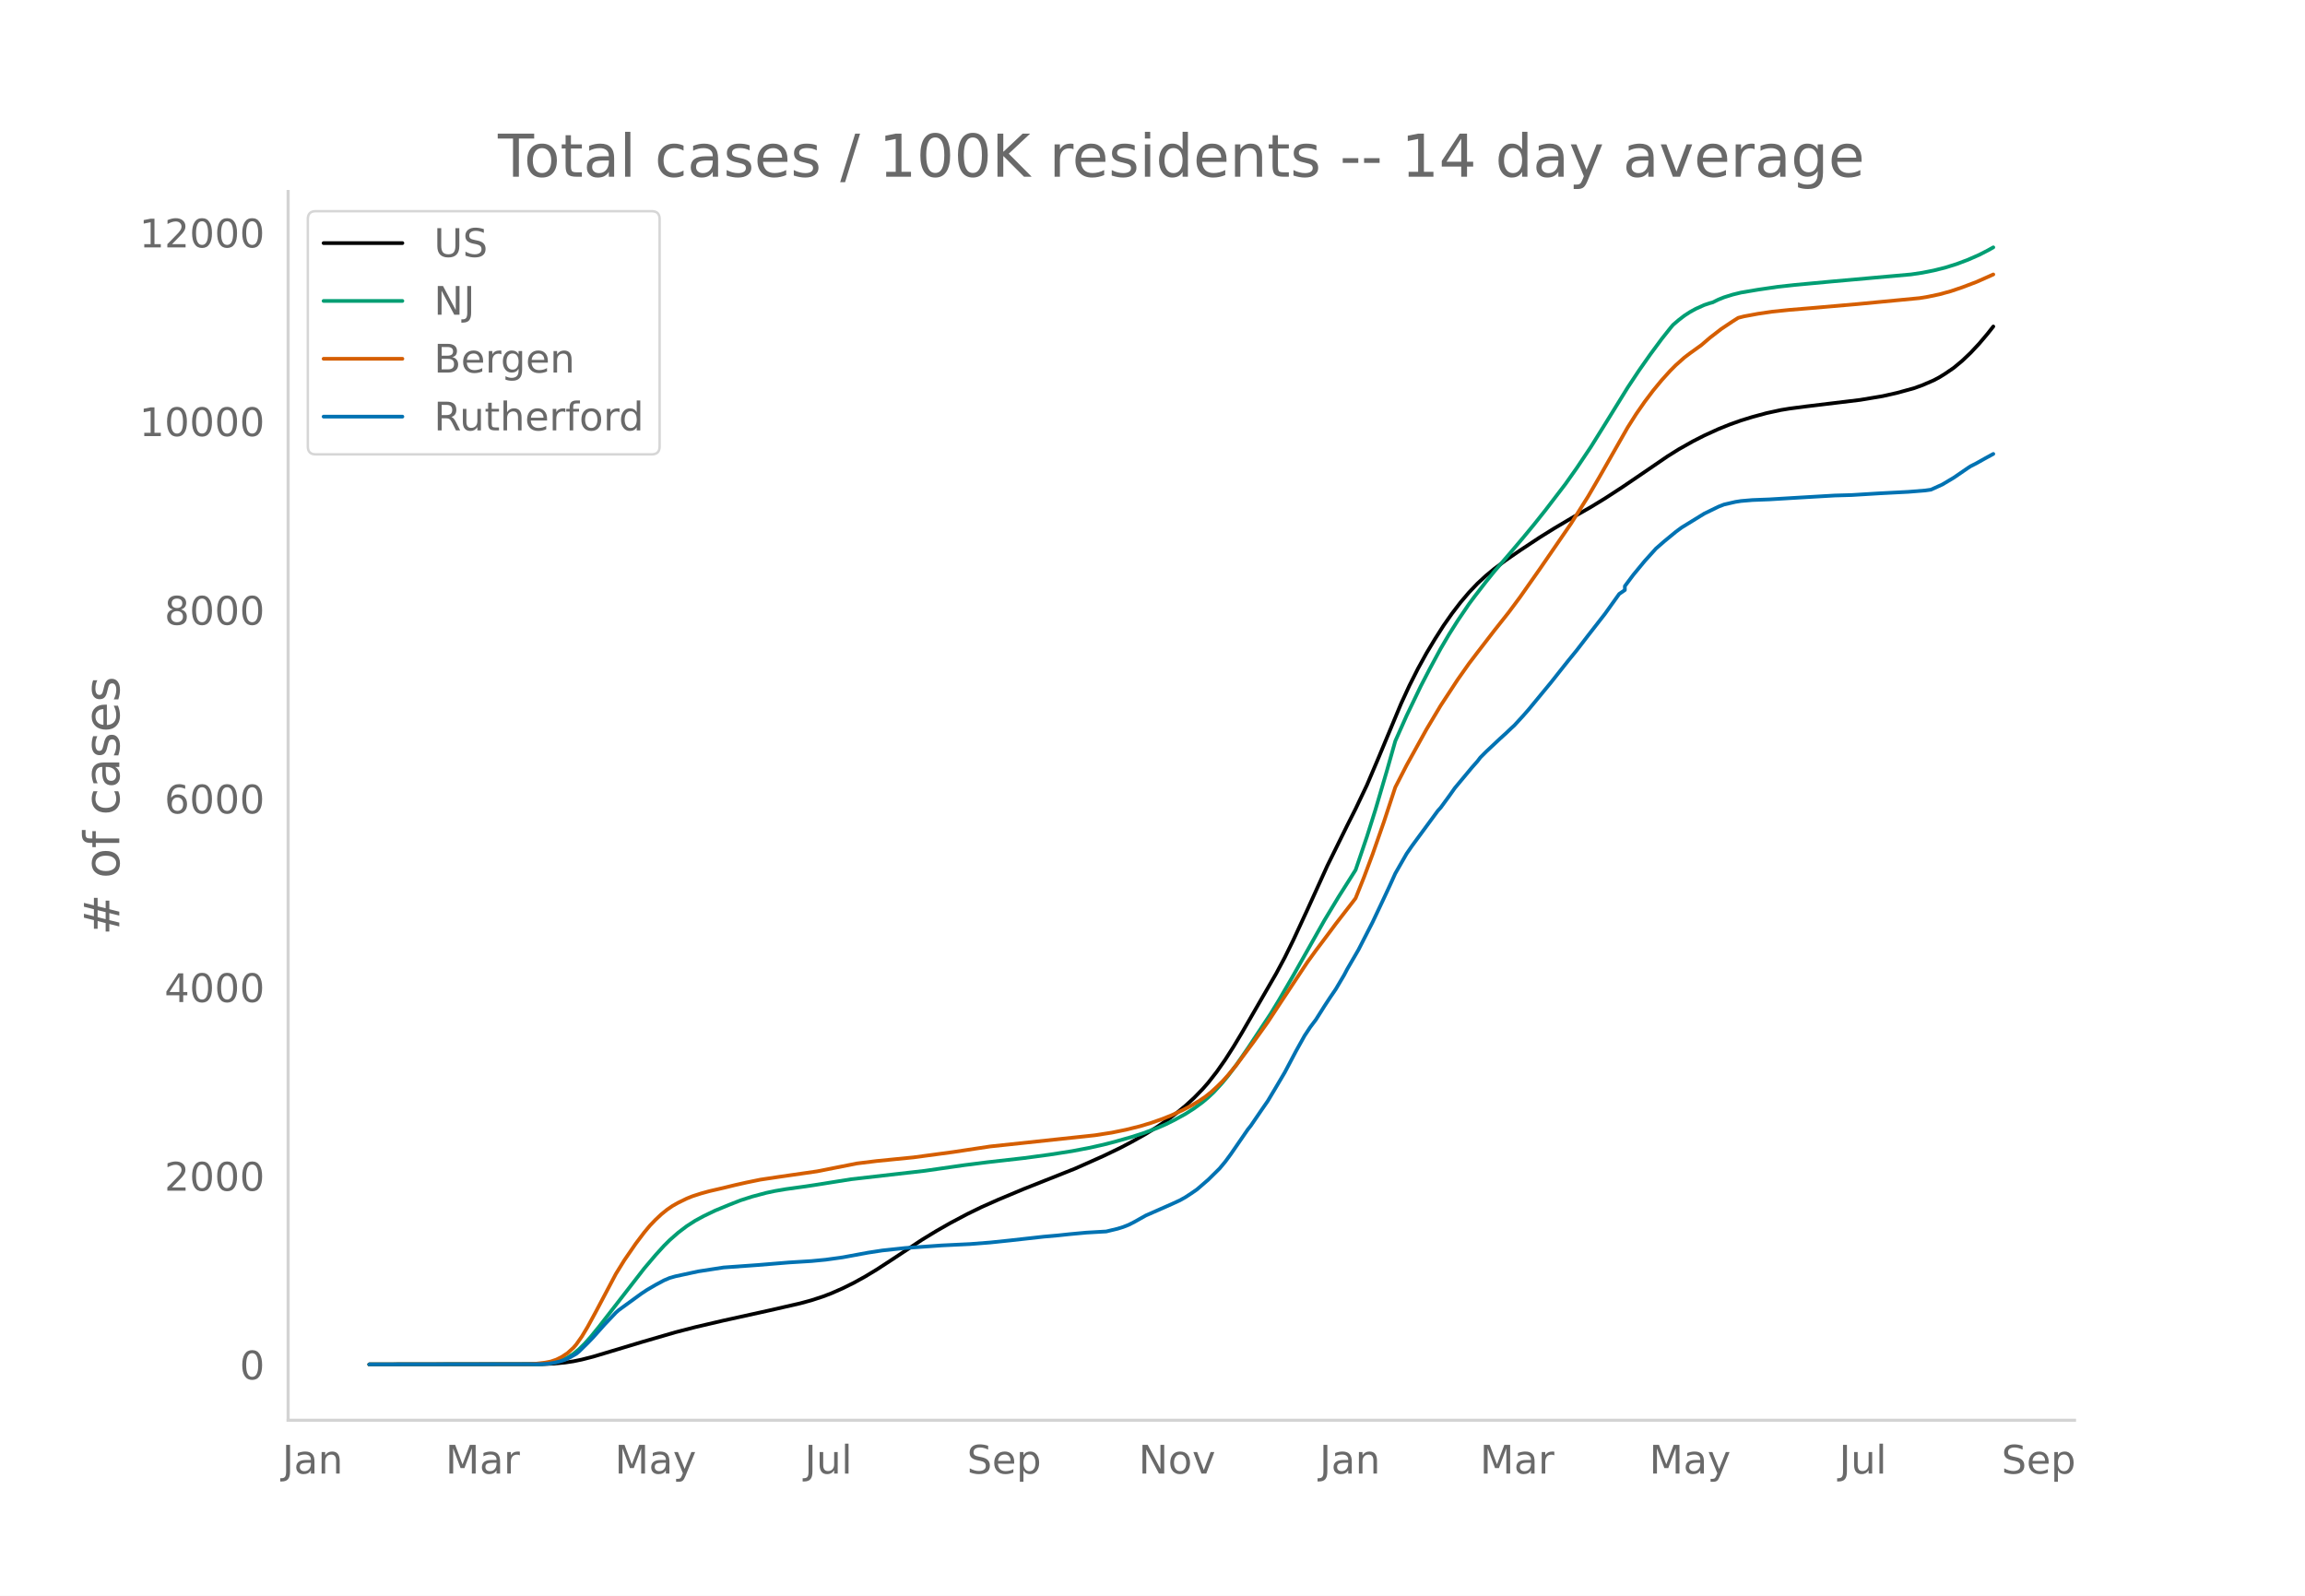
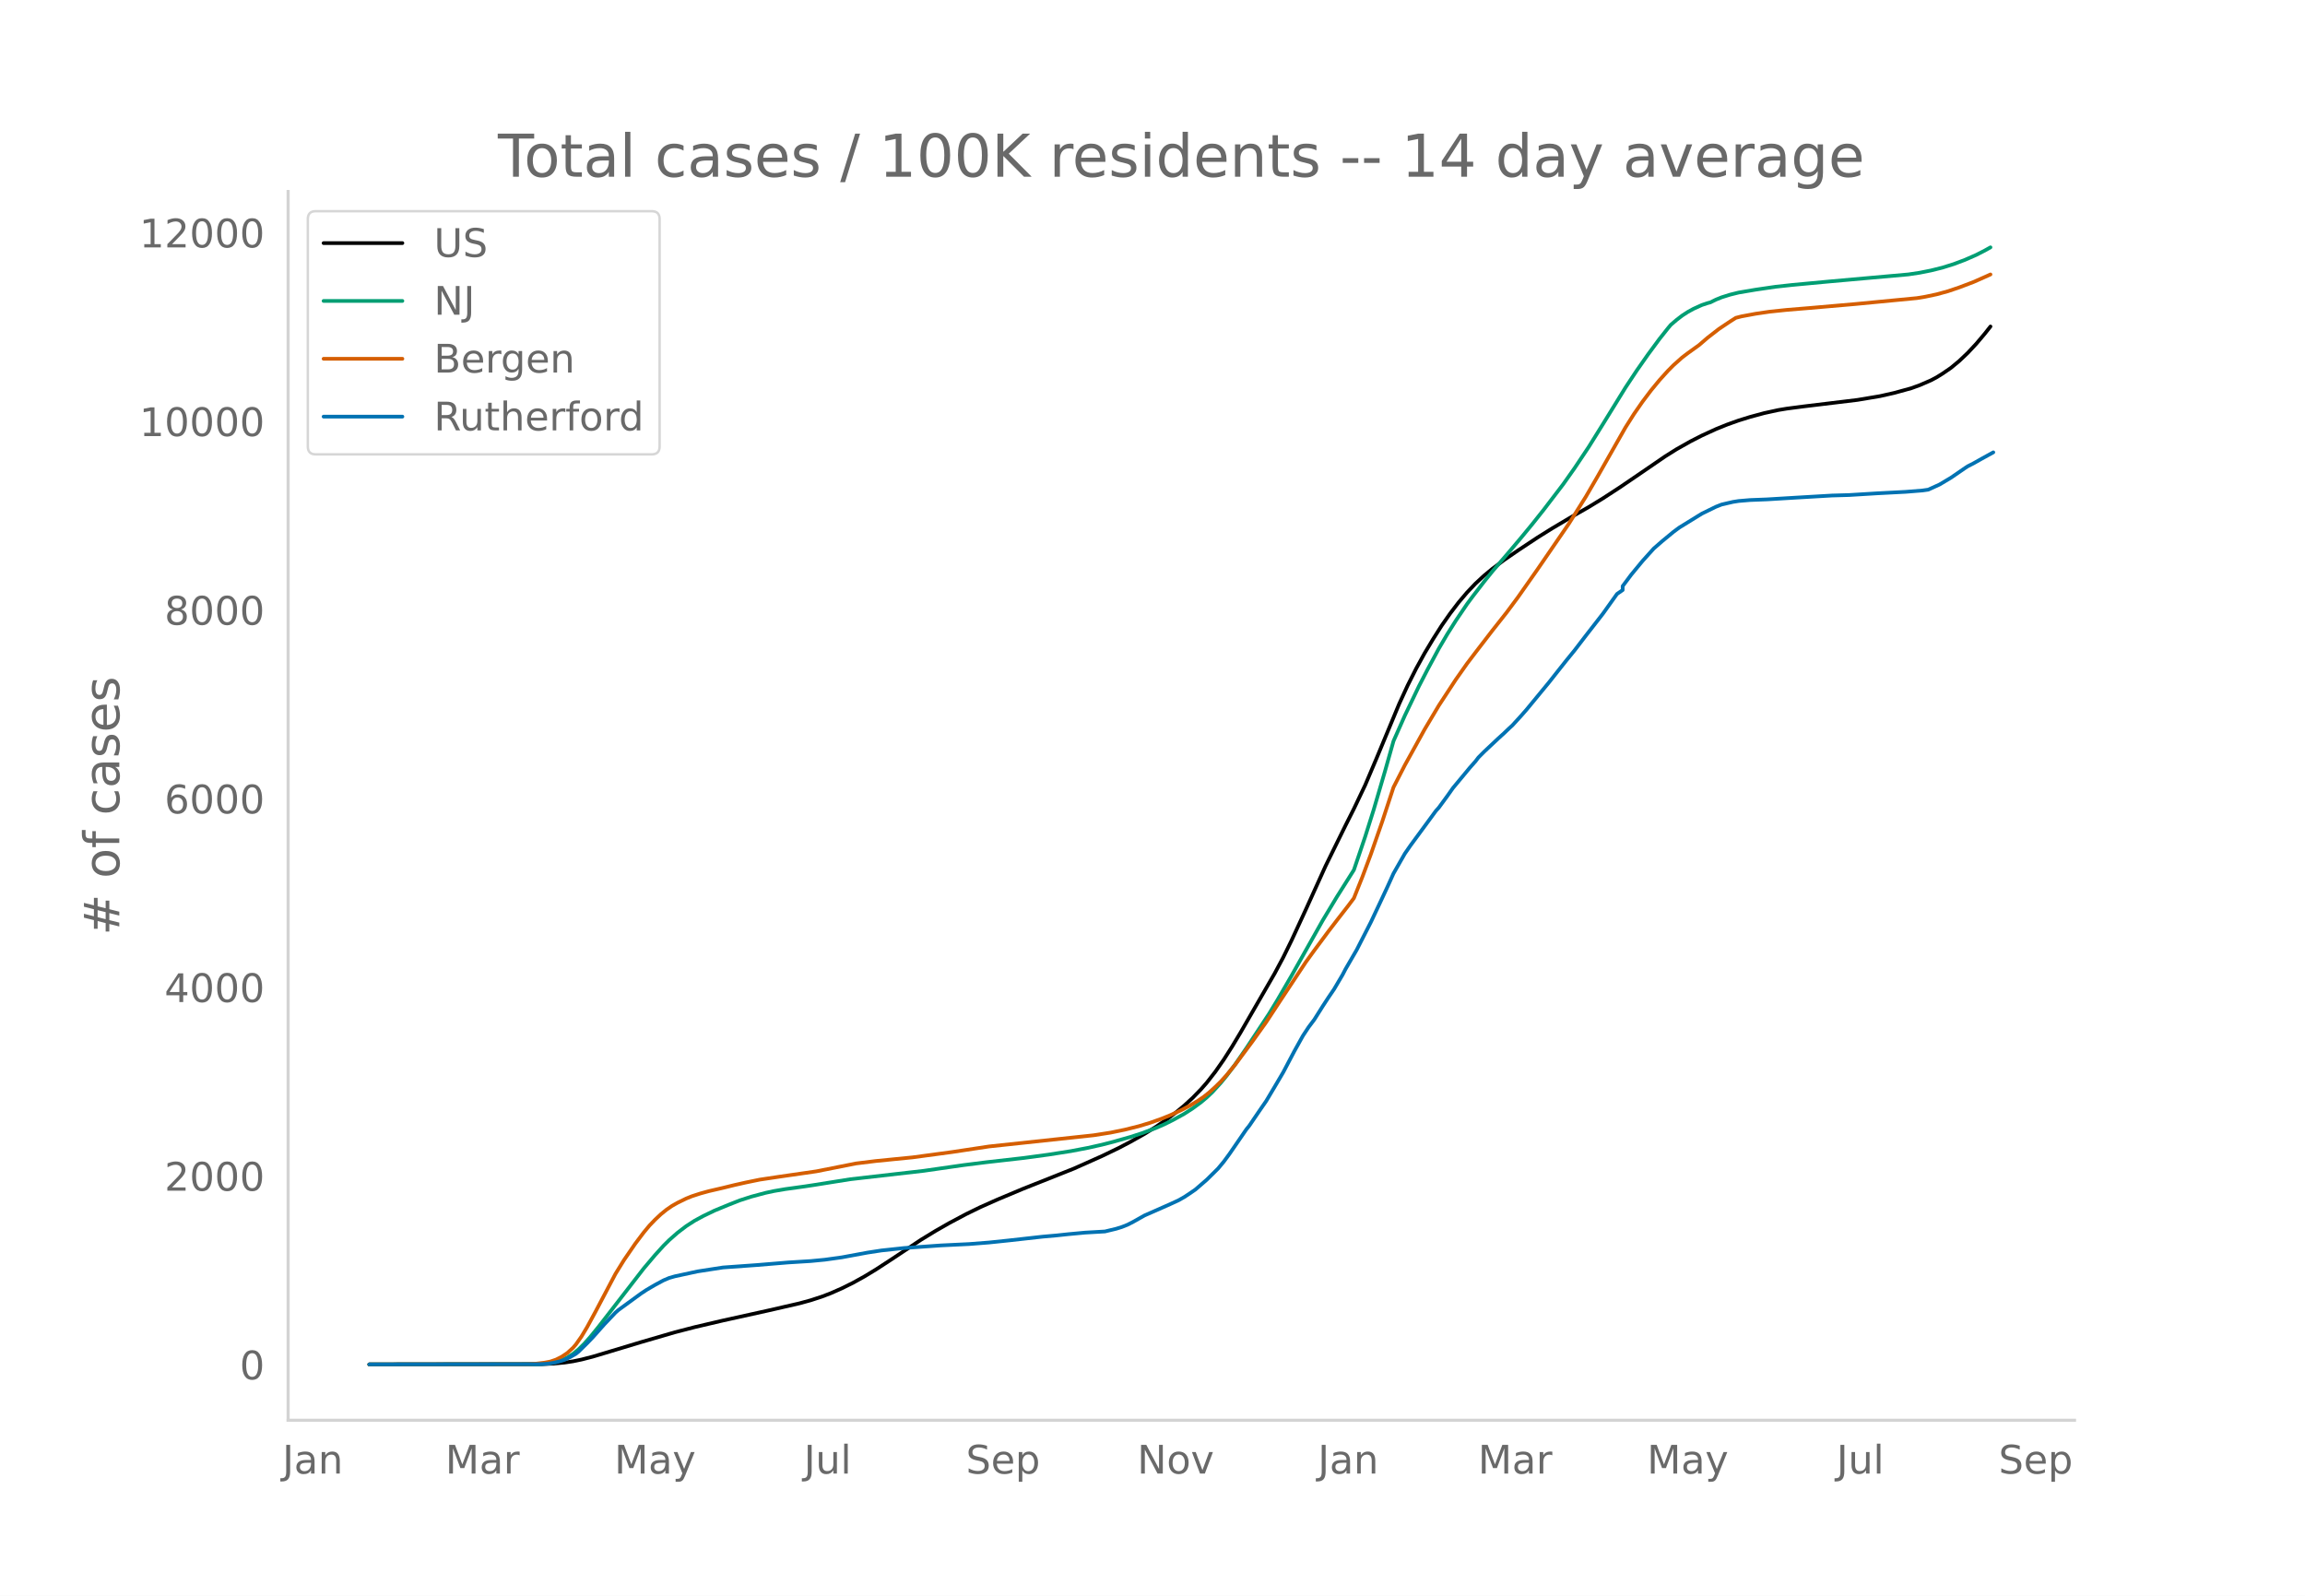
<svg xmlns="http://www.w3.org/2000/svg" xmlns:xlink="http://www.w3.org/1999/xlink" height="864" viewBox="0 0 936 648" width="1248">
  <defs>
    <style>*{stroke-linecap:butt;stroke-linejoin:round}</style>
  </defs>
  <g id="figure_1">
    <path d="M0 648h936V0H0z" style="fill:#fff" id="patch_1" />
    <g id="axes_1">
      <path d="M117 576.72h725.4V77.76H117z" style="fill:none" id="patch_2" />
-       <path clip-path="url(#p5a22825073)" d="m149.973 554.04 70.203-.1 4.604-.206 4.603-.434 3.453-.518 3.453-.711 4.603-1.179 6.906-2.073 12.66-3.811 13.81-4.017 8.056-2.083 11.509-2.69 18.414-4.06 12.66-2.899 4.603-1.257 4.604-1.499 3.452-1.318 4.604-2.024 4.603-2.281 4.604-2.546 4.603-2.787 5.755-3.74 12.66-8.378 5.754-3.512 5.754-3.286 6.906-3.662 5.754-2.802 6.905-3.068 10.358-4.338 20.716-8.224 11.509-5.122 6.905-3.326 4.604-2.416 5.754-3.24 4.604-2.856 4.603-3.157 3.453-2.603 3.452-2.834 3.453-3.168 3.453-3.543 2.301-2.629 3.453-4.414 3.453-4.928 3.452-5.407 3.453-5.745 13.81-23.879 3.453-6.452 3.453-7.03 5.754-12.424 8.056-17.744 8.057-16.342 3.452-6.847 4.604-9.657 4.603-10.828 9.207-22.11 3.453-7.493 3.453-6.836 3.452-6.272 3.453-5.74 3.452-5.416 3.453-4.93 3.453-4.515 3.452-4.065 3.453-3.627 3.453-3.187 3.452-2.84 4.604-3.447 5.754-3.954 8.056-5.323 5.755-3.585 8.056-4.774 6.905-3.937 5.755-3.514 6.905-4.486 9.207-6.26 9.207-6.3 4.604-2.885 5.754-3.244 4.603-2.346 5.755-2.632 4.603-1.855 4.604-1.64 4.603-1.423 5.755-1.555 5.754-1.253 3.453-.572 6.905-.902 21.867-2.64 9.207-1.542 5.754-1.299 6.906-1.897 3.452-1.248 4.604-1.988 2.302-1.227 2.301-1.429 3.453-2.362 3.453-2.86 3.452-3.275 3.453-3.693 3.453-4.082 2.301-2.912h0" style="fill:none;stroke:#000;stroke-linecap:round;stroke-width:1.5" id="line2d_1" />
-       <path clip-path="url(#p5a22825073)" d="m149.973 554.04 67.902-.087 3.452-.187 2.302-.247 2.302-.482 2.302-.75 2.301-1.074 2.302-1.438 2.302-1.903 2.302-2.275 2.301-2.58 3.453-4.219 18.414-23.735 4.604-5.432 3.452-3.795 2.302-2.287 3.453-3.033 3.452-2.622 3.453-2.22 3.453-1.87 4.603-2.22 5.755-2.368 4.603-1.807 4.604-1.483 5.754-1.536 3.453-.74 4.603-.786 8.056-1.113 3.453-.526 14.961-2.377 29.923-3.423 16.113-2.31 9.207-1.16 14.961-1.697 10.358-1.393 9.207-1.44 6.905-1.317 5.755-1.287 4.603-1.183 6.906-1.96 4.603-1.488 5.755-2.136 3.452-1.503 3.453-1.708 4.603-2.528 3.453-2.22 3.453-2.533 2.301-1.94 2.302-2.178 3.453-3.785 2.302-2.798 3.452-4.587 4.604-6.661 9.207-13.926 3.452-5.668 5.755-9.894 12.66-22.419 5.754-9.541 6.905-10.908 4.604-13.547 3.452-10.933 4.604-15.652 3.452-12.2 4.604-10.335 5.754-11.974 3.453-6.673 4.604-8.537 3.452-5.869 3.453-5.465 4.603-6.794 2.302-3.094 4.604-5.956 3.452-4.28 5.755-6.668 5.754-6.795 4.604-5.576 4.603-5.782 8.056-10.523 4.604-6.51 5.754-8.601 5.755-9.23 9.207-14.899 4.603-6.939 4.604-6.555 4.603-6.228 3.453-4.351 1.15-1.368 2.303-1.972 2.301-1.774 2.302-1.496 2.302-1.266 3.452-1.56 2.302-.766 1.151-.308 2.302-1.132 2.302-.928 3.452-1.08 3.453-.848 6.905-1.167 8.056-1.178 6.906-.753 14.961-1.395 32.225-2.87 4.603-.693 4.604-.915 4.603-1.144 4.604-1.438 4.603-1.729 4.604-2.016 3.453-1.77 2.301-1.285h0" style="fill:none;stroke:#009e73;stroke-linecap:round;stroke-width:1.5" id="line2d_2" />
-       <path clip-path="url(#p5a22825073)" d="m149.973 554.04 64.449-.08 3.453-.225 3.452-.416 2.302-.44 2.302-.788 2.302-1.157 2.301-1.54 2.302-2.102 1.151-1.328 2.302-3.266 2.302-3.84 3.452-6.344 8.056-15.24 3.453-5.578 4.603-6.685 3.453-4.57 2.302-2.765 2.302-2.397 2.301-2.16 2.302-1.87 2.302-1.584 2.302-1.295 3.452-1.68 2.302-.932 3.453-1.12 3.452-.95 5.755-1.33 4.603-1.13 4.604-1.035 5.754-1.182 8.056-1.207 14.962-2.161 16.112-3.193 8.056-.992 14.962-1.485 16.112-2.171 14.962-2.255 42.582-4.55 6.905-1.076 5.755-1.18 5.754-1.432 4.604-1.395 4.603-1.631 3.453-1.38 4.603-2.13 3.453-1.798 3.453-2.09 2.301-1.572 2.302-1.84 2.302-2.1 2.302-2.256 2.302-2.54 3.452-4.194 6.905-9.275 5.755-8.052 5.754-8.75 10.358-15.619 3.453-4.754 4.603-6.128 3.453-4.65 6.905-8.913 1.151-1.523 3.453-8.637 3.452-9.216 4.604-13.187 4.603-13.996 4.604-8.954 8.056-14.555 5.755-9.645 6.905-10.54 4.603-6.537 3.453-4.536 6.905-8.962 5.755-7.268 4.603-6.187 8.056-11.46 12.66-18.41 6.905-10.97 4.604-7.913 11.509-20.195 3.452-5.448 3.453-4.967 3.453-4.577 3.452-4.184 3.453-3.817 2.302-2.304 3.452-3.075 2.302-1.75 4.604-3.304 3.452-2.97 4.604-3.563 4.603-3.075 2.302-1.456 2.302-.59 5.754-1.069 5.755-.846 6.905-.72 9.207-.757 18.414-1.599 25.32-2.426 3.452-.572 4.604-.971 4.603-1.26 4.604-1.556 5.754-2.183 4.604-2.036 2.301-1.03h0" style="fill:none;stroke:#d55e00;stroke-linecap:round;stroke-width:1.5" id="line2d_3" />
-       <path clip-path="url(#p5a22825073)" d="m149.973 554.04 69.053-.09 3.452-.18 2.302-.358 2.302-.523 2.301-.703 2.302-1.12 2.302-1.316 1.15-.942 3.454-3.393 2.301-2.392 4.604-5.172 4.603-4.843 1.151-1.017 9.207-6.697 2.302-1.524 3.453-2.018 3.452-1.854 2.302-.972 2.302-.657 9.207-1.988 10.358-1.6 13.81-.986 12.66-1.047 9.207-.568 5.754-.553 6.906-.957 10.358-1.913 5.754-.882 9.207-.987 14.962-1.06 11.508-.554 8.057-.628 8.056-.837 13.81-1.54 5.755-.508 4.603-.493 6.906-.643 8.056-.463 4.603-1.106 2.302-.718 2.302-.912 2.301-1.18 4.604-2.587L475.672 489l3.453-1.585 2.301-1.3 2.302-1.51 2.302-1.584 4.603-3.977 4.604-4.544 2.302-2.765 2.301-3.124 6.906-10.03 1.15-1.42 4.604-6.743 2.302-3.318 3.452-5.785 3.453-5.845 4.604-8.715 3.452-6.188 2.302-3.483 2.302-3.05 3.452-5.47 2.302-3.514 2.302-3.378 3.453-5.845 1.15-2.212 4.604-7.923 5.754-11.24 4.604-9.747 2.302-4.933 2.301-5.082 4.604-8.043 2.302-3.318 10.358-14.081 1.15-1.27 3.453-4.71 2.302-3.258 6.905-8.297 2.302-2.6 1.15-1.51 2.303-2.317 5.754-5.397 2.302-2.078 2.302-2.197 1.15-1.046 3.453-3.767 2.302-2.616 9.207-11.152 3.453-4.365 3.452-4.35 3.453-4.23 4.603-5.994 6.906-8.864 5.754-8.043 2.302-1.584v-1.6l3.452-4.604 4.604-5.575 4.603-5.098 3.453-3.004 4.604-3.782 2.301-1.704 9.207-5.666 5.755-2.81 2.302-.897 4.603-1.061 2.302-.36 4.603-.388 6.906-.269 12.66-.762 13.81-.807 6.905-.195 11.51-.702 3.452-.18 8.056-.418 6.905-.553 2.302-.33 4.603-2.092 4.604-2.735 5.754-3.947 1.151-.747 2.302-1.166 3.453-1.943 3.452-1.884h0" style="fill:none;stroke:#0072b2;stroke-linecap:round;stroke-width:1.5" id="line2d_4" />
+       <path clip-path="url(#p1f2af83404)" d="m149.973 554.04 70.081-.1 4.596-.206 4.595-.434 3.447-.518 3.446-.711 4.596-1.179 6.893-2.073 12.638-3.811 13.786-4.017 8.042-2.083 11.49-2.69 18.381-4.06 12.638-2.899 4.595-1.257 4.596-1.499 3.446-1.318 4.596-2.024 4.595-2.281 4.596-2.546 4.595-2.787 5.745-3.74 12.637-8.378 5.745-3.512 5.744-3.286 6.893-3.662 5.745-2.802 6.893-3.068 10.34-4.338 20.68-8.224 11.488-5.122 6.894-3.326 4.595-2.416 5.745-3.24 4.595-2.856 4.596-3.157 3.446-2.603 3.447-2.834 3.447-3.168 3.446-3.543 2.298-2.629 3.447-4.414 3.446-4.928 3.447-5.407 3.446-5.745 13.787-23.879 3.447-6.452 3.446-7.03 5.745-12.424 8.042-17.744 8.042-16.342 3.446-6.847 4.596-9.657 4.595-10.828 9.191-22.11 3.447-7.493 3.447-6.836 3.446-6.272 3.447-5.74 3.447-5.416 3.446-4.93 3.447-4.515 3.446-4.065 3.447-3.627 3.447-3.187 3.446-2.84 4.596-3.447 5.744-3.954 8.042-5.323 5.745-3.585 8.042-4.774 6.893-3.937 5.744-3.514 6.894-4.486 9.19-6.26 9.192-6.3 4.595-2.885 5.745-3.244 4.595-2.346 5.744-2.632 4.596-1.855 4.595-1.64 4.596-1.423 5.744-1.555 5.745-1.253 3.446-.572 6.894-.902 21.828-2.64 9.191-1.542 5.745-1.299 6.893-1.897 3.447-1.248 4.595-1.988 2.298-1.227 2.298-1.429 3.446-2.362 3.447-2.86 3.446-3.275 3.447-3.693 3.447-4.082 2.297-2.912h0" style="fill:none;stroke:#000;stroke-linecap:round;stroke-width:1.5" id="line2d_1" />
+       <path clip-path="url(#p1f2af83404)" d="m149.973 554.04 67.783-.087 3.447-.187 2.298-.247 2.298-.482 2.297-.75 2.298-1.074 2.298-1.438 2.298-1.903 2.297-2.275 2.298-2.58 3.447-4.219 18.382-23.735 4.595-5.432 3.447-3.795 2.298-2.287 3.446-3.033 3.447-2.622 3.446-2.22 3.447-1.87 4.596-2.22 5.744-2.368 4.595-1.807 4.596-1.483 5.744-1.536 3.447-.74 4.595-.786 8.043-1.113 3.446-.526 14.936-2.377 29.87-3.423 16.085-2.31 9.19-1.16 14.936-1.697 10.34-1.393 9.19-1.44 6.894-1.317 5.744-1.287 4.596-1.183 6.893-1.96 4.596-1.488 5.744-2.136 3.447-1.503 3.446-1.708 4.596-2.528 3.447-2.22 3.446-2.533 2.298-1.94 2.298-2.178 3.446-3.785 2.298-2.798 3.447-4.587 4.595-6.661 9.191-13.926 3.447-5.668 5.744-9.894 12.638-22.419 5.744-9.541 6.893-10.908 4.596-13.547 3.447-10.933 4.595-15.652 3.447-12.2 4.595-10.335 5.745-11.974 3.446-6.673 4.596-8.537 3.446-5.869 3.447-5.465 4.595-6.794 2.298-3.094 4.596-5.956 3.446-4.28 5.745-6.668 5.744-6.795 4.596-5.576 4.595-5.782 8.042-10.523 4.596-6.51 5.744-8.601 5.744-9.23 9.191-14.899 4.596-6.939 4.595-6.555 4.596-6.228 3.447-4.351 1.148-1.368 2.298-1.972 2.298-1.774 2.298-1.496 2.297-1.266 3.447-1.56 2.298-.766 1.149-.308 2.297-1.132 2.298-.928 3.447-1.08 3.446-.848 6.894-1.167 8.042-1.178 6.893-.753 14.935-1.395 32.169-2.87 4.596-.693 4.595-.915 4.596-1.144 4.595-1.438 4.596-1.729 4.595-2.016 3.447-1.77 2.297-1.285h0" style="fill:none;stroke:#009e73;stroke-linecap:round;stroke-width:1.5" id="line2d_2" />
+       <path clip-path="url(#p1f2af83404)" d="m149.973 554.04 64.337-.08 3.446-.225 3.447-.416 2.298-.44 2.298-.788 2.297-1.157 2.298-1.54 2.298-2.102 1.149-1.328 2.297-3.266 2.298-3.84 3.447-6.344 8.042-15.24 3.447-5.578 4.595-6.685 3.447-4.57 2.297-2.765 2.298-2.397 2.298-2.16 2.298-1.87 2.297-1.584 2.298-1.295 3.447-1.68 2.298-.932 3.446-1.12 3.447-.95 5.744-1.33 4.596-1.13 4.595-1.035 5.745-1.182 8.042-1.207 14.935-2.161 16.084-3.193 8.042-.992 14.936-1.485 16.084-2.171 14.935-2.255 42.509-4.55 6.893-1.076 5.744-1.18 5.745-1.432 4.595-1.395 4.596-1.631 3.446-1.38 4.596-2.13 3.447-1.798 3.446-2.09 2.298-1.572 2.298-1.84 2.298-2.1 2.297-2.256 2.298-2.54 3.447-4.194 6.893-9.275 5.744-8.052 5.745-8.75 10.34-15.619 3.446-4.754 5.745-7.737 3.446-4.498 4.596-5.913 2.297-3.066 3.447-8.637 3.447-9.216 4.595-13.187 4.596-13.996 4.595-8.954 8.042-14.555 5.745-9.645 6.893-10.54 4.595-6.537 3.447-4.536 6.893-8.962 5.745-7.268 4.595-6.187 8.042-11.46 12.638-18.41 6.893-10.97 4.596-7.913 11.488-20.195 3.447-5.448 3.447-4.967 3.446-4.577 3.447-4.184 3.447-3.817 2.297-2.304 3.447-3.075 2.298-1.75 4.595-3.304 3.447-2.97 4.595-3.563 4.596-3.075 2.298-1.456 2.297-.59 5.745-1.069 5.744-.846 6.893-.72 9.191-.757 18.382-1.599 25.276-2.426 3.446-.572 4.596-.971 4.595-1.26 4.596-1.556 5.744-2.183 4.596-2.036 2.297-1.03h0" style="fill:none;stroke:#d55e00;stroke-linecap:round;stroke-width:1.5" id="line2d_3" />
+       <path clip-path="url(#p1f2af83404)" d="m149.973 554.04 68.932-.09 3.447-.18 2.298-.358 2.297-.523 2.298-.703 2.298-1.12 2.298-1.316 1.149-.942 3.446-3.393 2.298-2.392 4.595-5.172 4.596-4.843 1.149-1.017 9.19-6.697 2.299-1.524 3.446-2.018 3.447-1.854 2.298-.972 2.297-.657 9.191-1.988 10.34-1.6 13.787-.986 12.637-1.047 9.191-.568 5.745-.553 6.893-.957 10.34-1.913 5.744-.882 9.191-.987 14.936-1.06 11.488-.554 8.042-.628 8.043-.837 13.786-1.54 5.744-.508 4.596-.493 6.893-.643 8.042-.463 4.596-1.106 2.298-.718 2.297-.912 2.298-1.18 4.596-2.587 10.34-4.559 3.446-1.585 2.298-1.3 2.298-1.51 2.297-1.584 4.596-3.977 4.595-4.544 2.298-2.765 2.298-3.124 6.893-10.03 1.149-1.42 4.596-6.743 2.297-3.318 3.447-5.785 3.447-5.845 4.595-8.715 3.447-6.188 2.297-3.483 2.298-3.05 3.447-5.47 2.298-3.514 2.297-3.378 3.447-5.845 1.149-2.212 4.595-7.923 5.745-11.24 4.595-9.747 2.298-4.933 2.298-5.082 4.595-8.043 2.298-3.318 10.34-14.081 1.149-1.27 3.446-4.71 2.298-3.258 6.893-8.297 2.298-2.6 1.149-1.51 2.298-2.317 5.744-5.397 2.298-2.078 2.298-2.197 1.148-1.046 3.447-3.767 2.298-2.616 9.19-11.152 3.447-4.365 3.447-4.35 3.447-4.23 4.595-5.994 6.893-8.864 5.745-8.043 2.298-1.584v-1.6l3.446-4.604 4.596-5.575 4.595-5.098 3.447-3.004 4.595-3.782 2.298-1.704 9.191-5.666 5.744-2.81 2.298-.897 4.596-1.061 2.297-.36 4.596-.388 6.893-.269 12.638-.762 13.786-.807 6.894-.195 11.488-.702 3.447-.18 8.042-.418 6.893-.553 2.298-.33 4.596-2.092 4.595-2.735 5.745-3.947 1.148-.747 2.298-1.166 3.447-1.943 4.595-2.527h0" style="fill:none;stroke:#0072b2;stroke-linecap:round;stroke-width:1.5" id="line2d_4" />
      <path d="M117 576.72V77.76" style="fill:none;stroke:#d3d3d3;stroke-linecap:square;stroke-linejoin:miter;stroke-width:1.25" id="patch_3" />
      <path d="M117 576.72h725.4" style="fill:none;stroke:#d3d3d3;stroke-linecap:square;stroke-linejoin:miter;stroke-width:1.25" id="patch_4" />
      <g id="matplotlib.axis_1">
        <g id="xtick_1">
-           <g style="fill:#696969" transform="matrix(.16 0 0 -.16 114.623 598.378)" id="text_1">
+           <g style="fill:#696969" transform="matrix(.16 0 0 -.16 114.663 598.378)" id="text_1">
            <defs>
              <path d="M9.813 72.906h9.859V5.078q0-13.187-5-19.14-5-5.954-16.094-5.954h-3.75v8.297h3.078q6.531 0 9.219 3.672Q9.813-4.39 9.813 5.078z" id="DejaVuSans-74" />
              <path d="M34.281 27.484q-10.89 0-15.093-2.484-4.204-2.484-4.204-8.5 0-4.781 3.157-7.594 3.156-2.797 8.562-2.797 7.485 0 12 5.297 4.516 5.297 4.516 14.078v2zm17.922 3.72V0H43.22v8.297Q40.14 3.328 35.547.953q-4.594-2.375-11.234-2.375-8.391 0-13.36 4.719Q6 8.016 6 15.922q0 9.219 6.172 13.906 6.187 4.688 18.437 4.688h12.61v.89q0 6.203-4.078 9.594-4.078 3.39-11.453 3.39-4.688 0-9.141-1.124-4.438-1.125-8.531-3.375v8.312q4.921 1.906 9.562 2.844 4.64.953 9.031.953 11.875 0 17.735-6.156 5.86-6.14 5.86-18.64z" id="DejaVuSans-97" />
              <path d="M54.89 33.016V0h-8.984v32.719q0 7.765-3.031 11.61-3.031 3.858-9.078 3.858-7.281 0-11.484-4.64-4.204-4.625-4.204-12.64V0H9.08v54.688h9.03v-8.5q3.235 4.937 7.594 7.374Q30.078 56 35.797 56q9.422 0 14.25-5.828 4.844-5.828 4.844-17.156z" id="DejaVuSans-110" />
            </defs>
            <use xlink:href="#DejaVuSans-74" />
            <use x="29.492" xlink:href="#DejaVuSans-97" />
            <use x="90.771" xlink:href="#DejaVuSans-110" />
          </g>
        </g>
        <g id="xtick_2">
-           <g style="fill:#696969" transform="matrix(.16 0 0 -.16 180.914 598.378)" id="text_2">
+           <g style="fill:#696969" transform="matrix(.16 0 0 -.16 180.834 598.378)" id="text_2">
            <defs>
              <path d="M9.813 72.906h14.703l18.593-49.61 18.703 49.61h14.704V0H66.89v64.016l-18.797-50h-9.907l-18.796 50V0H9.813z" id="DejaVuSans-77" />
              <path d="M41.11 46.297q-1.516.875-3.297 1.281Q36.03 48 33.89 48q-7.625 0-11.703-4.953-4.079-4.953-4.079-14.234V0H9.08v54.688h9.03v-8.5q2.844 4.984 7.375 7.39Q30.031 56 36.531 56q.922 0 2.047-.125 1.125-.11 2.484-.36z" id="DejaVuSans-114" />
            </defs>
            <use xlink:href="#DejaVuSans-77" />
            <use x="86.279" xlink:href="#DejaVuSans-97" />
            <use x="147.559" xlink:href="#DejaVuSans-114" />
          </g>
        </g>
        <g id="xtick_3">
-           <g style="fill:#696969" transform="matrix(.16 0 0 -.16 249.672 598.378)" id="text_3">
+           <g style="fill:#696969" transform="matrix(.16 0 0 -.16 249.47 598.378)" id="text_3">
            <defs>
              <path d="M32.172-5.078q-3.797-9.766-7.422-12.735-3.61-2.984-9.656-2.984H7.906v7.516h5.282q3.703 0 5.75 1.765Q21-9.766 23.483-3.219l1.61 4.094-22.11 53.813H12.5l17.094-42.766 17.093 42.766h9.516z" id="DejaVuSans-121" />
            </defs>
            <use xlink:href="#DejaVuSans-77" />
            <use x="86.279" xlink:href="#DejaVuSans-97" />
            <use x="147.559" xlink:href="#DejaVuSans-121" />
          </g>
        </g>
        <g id="xtick_4">
-           <g style="fill:#696969" transform="matrix(.16 0 0 -.16 326.763 598.378)" id="text_4">
+           <g style="fill:#696969" transform="matrix(.16 0 0 -.16 326.438 598.378)" id="text_4">
            <defs>
              <path d="M8.5 21.578v33.11h8.984V21.922q0-7.766 3.016-11.656 3.031-3.875 9.094-3.875 7.265 0 11.484 4.64 4.234 4.64 4.234 12.656v31h8.985V0h-8.984v8.406Q42.047 3.422 37.718 1q-4.313-2.422-10.032-2.422-9.421 0-14.312 5.86Q8.5 10.296 8.5 21.578zM31.11 56z" id="DejaVuSans-117" />
              <path d="M9.422 75.984h8.984V0H9.422z" id="DejaVuSans-108" />
            </defs>
            <use xlink:href="#DejaVuSans-74" />
            <use x="29.492" xlink:href="#DejaVuSans-117" />
            <use x="92.871" xlink:href="#DejaVuSans-108" />
          </g>
        </g>
        <g id="xtick_5">
-           <g style="fill:#696969" transform="matrix(.16 0 0 -.16 392.69 598.378)" id="text_5">
+           <g style="fill:#696969" transform="matrix(.16 0 0 -.16 392.24 598.378)" id="text_5">
            <defs>
              <path d="M53.516 70.516V60.89q-5.61 2.687-10.594 4-4.984 1.328-9.625 1.328-8.047 0-12.422-3.125t-4.375-8.89q0-4.845 2.906-7.313 2.907-2.453 11.016-3.97l5.953-1.218q11.031-2.11 16.281-7.406 5.25-5.297 5.25-14.172 0-10.61-7.11-16.078-7.093-5.469-20.812-5.469-5.172 0-11.015 1.172Q13.14.922 6.89 3.219v10.156q6-3.36 11.765-5.078 5.766-1.703 11.328-1.703 8.438 0 13.032 3.312 4.593 3.328 4.593 9.485 0 5.359-3.297 8.39-3.296 3.032-10.812 4.547L27.484 33.5q-11.03 2.188-15.968 6.875-4.922 4.688-4.922 13.047 0 9.672 6.812 15.234 6.813 5.563 18.766 5.563 5.14 0 10.453-.938 5.328-.922 10.89-2.765z" id="DejaVuSans-83" />
              <path d="M56.203 29.594v-4.39H14.891q.593-9.282 5.593-14.142 5-4.859 13.938-4.859 5.172 0 10.031 1.266 4.86 1.265 9.656 3.812v-8.5Q49.266.734 44.187-.344 39.11-1.422 33.892-1.422q-13.094 0-20.735 7.61-7.64 7.625-7.64 20.625 0 13.421 7.25 21.296Q20.016 56 32.328 56q11.031 0 17.453-7.11 6.422-7.093 6.422-19.296zm-8.984 2.64q-.094 7.36-4.125 11.75-4.032 4.407-10.672 4.407-7.516 0-12.031-4.25-4.516-4.25-5.203-11.97z" id="DejaVuSans-101" />
              <path d="M18.11 8.203v-29H9.077v75.484h9.031v-8.296q2.844 4.875 7.157 7.234Q29.594 56 35.594 56q9.968 0 16.187-7.906 6.235-7.907 6.235-20.797T51.78 6.484q-6.218-7.906-16.187-7.906-6 0-10.328 2.375-4.313 2.375-7.157 7.25zm30.578 19.094q0 9.906-4.079 15.547-4.078 5.64-11.203 5.64-7.14 0-11.218-5.64-4.079-5.64-4.079-15.547 0-9.906 4.078-15.547 4.079-5.64 11.22-5.64 7.124 0 11.202 5.64t4.078 15.547z" id="DejaVuSans-112" />
            </defs>
            <use xlink:href="#DejaVuSans-83" />
            <use x="63.477" xlink:href="#DejaVuSans-101" />
            <use x="125" xlink:href="#DejaVuSans-112" />
          </g>
        </g>
        <g id="xtick_6">
-           <g style="fill:#696969" transform="matrix(.16 0 0 -.16 462.359 598.378)" id="text_6">
+           <g style="fill:#696969" transform="matrix(.16 0 0 -.16 461.787 598.378)" id="text_6">
            <defs>
              <path d="M9.813 72.906h13.28l32.329-60.984v60.984h9.562V0h-13.28L19.39 60.984V0H9.813z" id="DejaVuSans-78" />
              <path d="M30.61 48.39q-7.22 0-11.422-5.64-4.204-5.64-4.204-15.453 0-9.813 4.172-15.453 4.188-5.64 11.453-5.64 7.188 0 11.375 5.655 4.203 5.672 4.203 15.438 0 9.719-4.203 15.406-4.187 5.688-11.375 5.688zm0 7.61q11.718 0 18.406-7.625 6.703-7.61 6.703-21.078 0-13.422-6.703-21.078-6.688-7.64-18.407-7.64-11.765 0-18.437 7.64-6.656 7.656-6.656 21.078 0 13.469 6.656 21.078Q18.844 56 30.609 56z" id="DejaVuSans-111" />
              <path d="M2.984 54.688H12.5L29.594 8.797l17.093 45.89h9.516L35.687 0H23.485z" id="DejaVuSans-118" />
            </defs>
            <use xlink:href="#DejaVuSans-78" />
            <use x="74.805" xlink:href="#DejaVuSans-111" />
            <use x="135.986" xlink:href="#DejaVuSans-118" />
          </g>
        </g>
        <g id="xtick_7">
-           <g style="fill:#696969" transform="matrix(.16 0 0 -.16 535.845 598.378)" id="text_7">
+           <g style="fill:#696969" transform="matrix(.16 0 0 -.16 535.151 598.378)" id="text_7">
            <use xlink:href="#DejaVuSans-74" />
            <use x="29.492" xlink:href="#DejaVuSans-97" />
            <use x="90.771" xlink:href="#DejaVuSans-110" />
          </g>
        </g>
        <g id="xtick_8">
-           <g style="fill:#696969" transform="matrix(.16 0 0 -.16 600.986 598.378)" id="text_8">
+           <g style="fill:#696969" transform="matrix(.16 0 0 -.16 600.174 598.378)" id="text_8">
            <use xlink:href="#DejaVuSans-77" />
            <use x="86.279" xlink:href="#DejaVuSans-97" />
            <use x="147.559" xlink:href="#DejaVuSans-114" />
          </g>
        </g>
        <g id="xtick_9">
-           <g style="fill:#696969" transform="matrix(.16 0 0 -.16 669.743 598.378)" id="text_9">
+           <g style="fill:#696969" transform="matrix(.16 0 0 -.16 668.809 598.378)" id="text_9">
            <use xlink:href="#DejaVuSans-77" />
            <use x="86.279" xlink:href="#DejaVuSans-97" />
            <use x="147.559" xlink:href="#DejaVuSans-121" />
          </g>
        </g>
        <g id="xtick_10">
-           <g style="fill:#696969" transform="matrix(.16 0 0 -.16 746.834 598.378)" id="text_10">
+           <g style="fill:#696969" transform="matrix(.16 0 0 -.16 745.778 598.378)" id="text_10">
            <use xlink:href="#DejaVuSans-74" />
            <use x="29.492" xlink:href="#DejaVuSans-117" />
            <use x="92.871" xlink:href="#DejaVuSans-108" />
          </g>
        </g>
        <g id="xtick_11">
-           <g style="fill:#696969" transform="matrix(.16 0 0 -.16 812.761 598.378)" id="text_11">
+           <g style="fill:#696969" transform="matrix(.16 0 0 -.16 811.58 598.378)" id="text_11">
            <use xlink:href="#DejaVuSans-83" />
            <use x="63.477" xlink:href="#DejaVuSans-101" />
            <use x="125" xlink:href="#DejaVuSans-112" />
          </g>
        </g>
      </g>
      <g id="matplotlib.axis_2">
        <g id="ytick_1">
          <g style="fill:#696969" transform="matrix(.16 0 0 -.16 97.32 560.119)" id="text_12">
            <defs>
              <path d="M31.781 66.406q-7.61 0-11.453-7.5Q16.5 51.422 16.5 36.375q0-14.984 3.828-22.484 3.844-7.5 11.453-7.5 7.672 0 11.5 7.5 3.844 7.5 3.844 22.484 0 15.047-3.844 22.531-3.828 7.5-11.5 7.5zm0 7.813q12.266 0 18.735-9.703 6.468-9.688 6.468-28.141 0-18.406-6.468-28.11-6.47-9.687-18.735-9.687-12.25 0-18.718 9.688-6.47 9.703-6.47 28.109 0 18.453 6.47 28.14Q19.53 74.22 31.78 74.22z" id="DejaVuSans-48" />
            </defs>
            <use xlink:href="#DejaVuSans-48" />
          </g>
        </g>
        <g id="ytick_2">
          <g style="fill:#696969" transform="matrix(.16 0 0 -.16 66.78 483.511)" id="text_13">
            <defs>
              <path d="M19.188 8.297h34.421V0H7.33v8.297q5.609 5.812 15.296 15.594 9.703 9.797 12.188 12.64 4.734 5.313 6.609 9 1.89 3.688 1.89 7.25 0 5.813-4.078 9.469-4.078 3.672-10.625 3.672-4.64 0-9.797-1.61-5.14-1.609-11-4.89v9.969Q13.767 71.78 18.938 73q5.188 1.219 9.485 1.219 11.328 0 18.062-5.672 6.735-5.656 6.735-15.125 0-4.5-1.688-8.531-1.672-4.016-6.125-9.485-1.218-1.422-7.765-8.187-6.532-6.766-18.453-18.922z" id="DejaVuSans-50" />
            </defs>
            <use xlink:href="#DejaVuSans-50" />
            <use x="63.623" xlink:href="#DejaVuSans-48" />
            <use x="127.246" xlink:href="#DejaVuSans-48" />
            <use x="190.869" xlink:href="#DejaVuSans-48" />
          </g>
        </g>
        <g id="ytick_3">
          <g style="fill:#696969" transform="matrix(.16 0 0 -.16 66.78 406.904)" id="text_14">
            <defs>
              <path d="M37.797 64.313 12.89 25.39h24.906zm-2.594 8.593H47.61V25.391h10.407v-8.203H47.609V0h-9.812v17.188H4.89v9.515z" id="DejaVuSans-52" />
            </defs>
            <use xlink:href="#DejaVuSans-52" />
            <use x="63.623" xlink:href="#DejaVuSans-48" />
            <use x="127.246" xlink:href="#DejaVuSans-48" />
            <use x="190.869" xlink:href="#DejaVuSans-48" />
          </g>
        </g>
        <g id="ytick_4">
          <g style="fill:#696969" transform="matrix(.16 0 0 -.16 66.78 330.296)" id="text_15">
            <defs>
              <path d="M33.016 40.375q-6.641 0-10.532-4.547-3.875-4.531-3.875-12.437 0-7.86 3.875-12.438 3.891-4.562 10.532-4.562 6.64 0 10.515 4.562 3.875 4.578 3.875 12.438 0 7.906-3.875 12.437-3.875 4.547-10.515 4.547zm19.578 30.922v-8.984q-3.719 1.75-7.5 2.671-3.782.938-7.5.938-9.766 0-14.922-6.594-5.14-6.594-5.875-19.922 2.875 4.25 7.219 6.516 4.359 2.266 9.578 2.266 10.984 0 17.36-6.672 6.374-6.657 6.374-18.125 0-11.235-6.64-18.032-6.641-6.78-17.672-6.78-12.657 0-19.344 9.687-6.688 9.703-6.688 28.109 0 17.281 8.204 27.563 8.203 10.28 22.015 10.28 3.719 0 7.5-.734t7.89-2.187z" id="DejaVuSans-54" />
            </defs>
            <use xlink:href="#DejaVuSans-54" />
            <use x="63.623" xlink:href="#DejaVuSans-48" />
            <use x="127.246" xlink:href="#DejaVuSans-48" />
            <use x="190.869" xlink:href="#DejaVuSans-48" />
          </g>
        </g>
        <g id="ytick_5">
          <g style="fill:#696969" transform="matrix(.16 0 0 -.16 66.78 253.688)" id="text_16">
            <defs>
              <path d="M31.781 34.625q-7.031 0-11.062-3.766-4.016-3.765-4.016-10.343 0-6.594 4.016-10.36Q24.75 6.391 31.78 6.391q7.032 0 11.078 3.78 4.063 3.798 4.063 10.345 0 6.578-4.031 10.343-4.016 3.766-11.11 3.766zm-9.86 4.188q-6.343 1.562-9.89 5.906Q8.5 49.079 8.5 55.329q0 8.733 6.219 13.812 6.234 5.078 17.062 5.078 10.89 0 17.094-5.078 6.203-5.079 6.203-13.813 0-6.25-3.547-10.61-3.531-4.343-9.828-5.906 7.125-1.656 11.094-6.5 3.984-4.828 3.984-11.796 0-10.61-6.468-16.282-6.47-5.656-18.532-5.656-12.047 0-18.531 5.656-6.469 5.672-6.469 16.282 0 6.968 4 11.797 4.016 4.843 11.14 6.5zM18.314 54.39q0-5.657 3.53-8.828 3.548-3.172 9.938-3.172 6.36 0 9.938 3.172 3.593 3.171 3.593 8.828 0 5.672-3.593 8.843-3.578 3.172-9.938 3.172-6.39 0-9.937-3.172-3.532-3.172-3.532-8.843z" id="DejaVuSans-56" />
            </defs>
            <use xlink:href="#DejaVuSans-56" />
            <use x="63.623" xlink:href="#DejaVuSans-48" />
            <use x="127.246" xlink:href="#DejaVuSans-48" />
            <use x="190.869" xlink:href="#DejaVuSans-48" />
          </g>
        </g>
        <g id="ytick_6">
          <g style="fill:#696969" transform="matrix(.16 0 0 -.16 56.6 177.08)" id="text_17">
            <defs>
              <path d="M12.406 8.297h16.11v55.625l-17.532-3.516v8.985l17.438 3.515h9.86V8.296H54.39V0H12.406z" id="DejaVuSans-49" />
            </defs>
            <use xlink:href="#DejaVuSans-49" />
            <use x="63.623" xlink:href="#DejaVuSans-48" />
            <use x="127.246" xlink:href="#DejaVuSans-48" />
            <use x="190.869" xlink:href="#DejaVuSans-48" />
            <use x="254.492" xlink:href="#DejaVuSans-48" />
          </g>
        </g>
        <g id="ytick_7">
          <g style="fill:#696969" transform="matrix(.16 0 0 -.16 56.6 100.473)" id="text_18">
            <use xlink:href="#DejaVuSans-49" />
            <use x="63.623" xlink:href="#DejaVuSans-50" />
            <use x="127.246" xlink:href="#DejaVuSans-48" />
            <use x="190.869" xlink:href="#DejaVuSans-48" />
            <use x="254.492" xlink:href="#DejaVuSans-48" />
          </g>
        </g>
        <g style="fill:#696969" transform="matrix(0 -.2 -.2 0 48.44 379.813)" id="text_19">
          <defs>
            <path d="M51.125 44H36.922l-4.11-16.313h14.313zm-7.328 27.781-5.078-20.265h14.265L58.11 71.78h7.813L60.89 51.516h15.234V44h-17.14l-4-16.313h15.53V20.22H53.079L48 0h-7.813l5.032 20.219H30.906L25.875 0h-7.86l5.079 20.219H7.719v7.468h17.187L29 44H13.281v7.516h17.625l4.985 20.265z" id="DejaVuSans-35" />
            <path d="M37.11 75.984V68.5h-8.594q-4.828 0-6.72-1.953-1.874-1.953-1.874-7.031v-4.828h14.797v-6.985H19.922V0H10.89v47.703H2.297v6.984h8.594V58.5q0 9.125 4.25 13.297 4.25 4.187 13.468 4.187z" id="DejaVuSans-102" />
            <path d="M48.781 52.594v-8.407q-3.812 2.11-7.64 3.157-3.828 1.047-7.735 1.047-8.75 0-13.593-5.547-4.829-5.532-4.829-15.547 0-10.016 4.829-15.563 4.843-5.53 13.593-5.53 3.907 0 7.735 1.046 3.828 1.047 7.64 3.156V2.094Q45.016.344 40.984-.531q-4.015-.89-8.562-.89-12.36 0-19.64 7.765-7.266 7.765-7.266 20.953 0 13.375 7.343 21.031Q20.22 56 33.016 56q4.14 0 8.093-.86 3.953-.843 7.672-2.546z" id="DejaVuSans-99" />
            <path d="M44.281 53.078v-8.5q-3.797 1.953-7.906 2.922-4.094.984-8.5.984-6.688 0-10.031-2.047-3.344-2.046-3.344-6.156 0-3.125 2.39-4.906 2.391-1.781 9.626-3.39l3.078-.688q9.562-2.047 13.593-5.781 4.032-3.735 4.032-10.422 0-7.625-6.032-12.078-6.03-4.438-16.578-4.438-4.39 0-9.156.86Q10.688.296 5.422 2v9.281q4.984-2.594 9.812-3.89 4.829-1.282 9.579-1.282 6.343 0 9.75 2.172 3.421 2.172 3.421 6.125 0 3.656-2.468 5.61-2.453 1.953-10.813 3.765l-3.125.735q-8.344 1.75-12.062 5.39-3.704 3.64-3.704 9.985 0 7.718 5.47 11.906Q16.75 56 26.811 56q4.97 0 9.36-.734 4.406-.72 8.11-2.188z" id="DejaVuSans-115" />
          </defs>
          <use xlink:href="#DejaVuSans-35" />
          <use x="83.789" xlink:href="#DejaVuSans-32" />
          <use x="115.576" xlink:href="#DejaVuSans-111" />
          <use x="176.758" xlink:href="#DejaVuSans-102" />
          <use x="211.963" xlink:href="#DejaVuSans-32" />
          <use x="243.75" xlink:href="#DejaVuSans-99" />
          <use x="298.73" xlink:href="#DejaVuSans-97" />
          <use x="360.01" xlink:href="#DejaVuSans-115" />
          <use x="412.109" xlink:href="#DejaVuSans-101" />
          <use x="473.633" xlink:href="#DejaVuSans-115" />
        </g>
      </g>
      <g style="fill:#696969" transform="matrix(.24 0 0 -.24 202.185 71.76)" id="text_20">
        <defs>
          <path d="M-.297 72.906h61.672v-8.312H35.5V0h-9.906v64.594H-.296z" id="DejaVuSans-84" />
          <path d="M18.313 70.219V54.688h18.5v-6.985h-18.5V18.016q0-6.688 1.828-8.594 1.828-1.906 7.453-1.906h9.218V0h-9.218q-10.407 0-14.36 3.875-3.953 3.89-3.953 14.14v29.688H2.687v6.984h6.594V70.22z" id="DejaVuSans-116" />
          <path d="M25.39 72.906h8.297L8.297-9.28H0z" id="DejaVuSans-47" />
          <path d="M9.813 72.906h9.859V42.094L52.39 72.906h12.703L28.906 38.922 67.672 0H54.688L19.672 35.11V0h-9.86z" id="DejaVuSans-75" />
          <path d="M9.422 54.688h8.984V0H9.422zm0 21.296h8.984v-11.39H9.422z" id="DejaVuSans-105" />
          <path d="M45.406 46.39v29.594h8.985V0h-8.985v8.203Q42.578 3.328 38.25.953q-4.313-2.375-10.375-2.375-9.906 0-16.14 7.906-6.22 7.922-6.22 20.813 0 12.89 6.22 20.797Q17.968 56 27.874 56q6.063 0 10.375-2.375 4.328-2.36 7.156-7.234zm-30.61-19.093q0-9.906 4.079-15.547 4.078-5.64 11.203-5.64 7.125 0 11.219 5.64 4.11 5.64 4.11 15.547 0 9.906-4.11 15.547-4.094 5.64-11.219 5.64-7.125 0-11.203-5.64-4.078-5.64-4.078-15.547z" id="DejaVuSans-100" />
          <path d="M4.89 31.39h26.313v-8H4.891z" id="DejaVuSans-45" />
          <path d="M45.406 27.984q0 9.766-4.031 15.125-4.016 5.375-11.297 5.375-7.219 0-11.25-5.375-4.031-5.359-4.031-15.125 0-9.718 4.031-15.093t11.25-5.375q7.281 0 11.297 5.375 4.031 5.375 4.031 15.093zm8.985-21.203q0-13.953-6.203-20.765Q42-20.797 29.203-20.797q-4.734 0-8.937.703-4.203.703-8.157 2.172v8.735q3.954-2.141 7.813-3.157 3.86-1.031 7.86-1.031 8.843 0 13.234 4.61 4.39 4.609 4.39 13.937v4.453q-2.781-4.844-7.125-7.234Q33.938 0 27.875 0 17.828 0 11.672 7.656q-6.156 7.672-6.156 20.328 0 12.688 6.156 20.344Q17.828 56 27.875 56q6.063 0 10.406-2.39 4.344-2.391 7.125-7.22v8.297h8.985z" id="DejaVuSans-103" />
        </defs>
        <use xlink:href="#DejaVuSans-84" />
        <use x="44.084" xlink:href="#DejaVuSans-111" />
        <use x="105.266" xlink:href="#DejaVuSans-116" />
        <use x="144.475" xlink:href="#DejaVuSans-97" />
        <use x="205.754" xlink:href="#DejaVuSans-108" />
        <use x="233.537" xlink:href="#DejaVuSans-32" />
        <use x="265.324" xlink:href="#DejaVuSans-99" />
        <use x="320.305" xlink:href="#DejaVuSans-97" />
        <use x="381.584" xlink:href="#DejaVuSans-115" />
        <use x="433.684" xlink:href="#DejaVuSans-101" />
        <use x="495.207" xlink:href="#DejaVuSans-115" />
        <use x="547.307" xlink:href="#DejaVuSans-32" />
        <use x="579.094" xlink:href="#DejaVuSans-47" />
        <use x="612.785" xlink:href="#DejaVuSans-32" />
        <use x="644.572" xlink:href="#DejaVuSans-49" />
        <use x="708.195" xlink:href="#DejaVuSans-48" />
        <use x="771.818" xlink:href="#DejaVuSans-48" />
        <use x="835.441" xlink:href="#DejaVuSans-75" />
        <use x="901.018" xlink:href="#DejaVuSans-32" />
        <use x="932.805" xlink:href="#DejaVuSans-114" />
        <use x="971.668" xlink:href="#DejaVuSans-101" />
        <use x="1033.191" xlink:href="#DejaVuSans-115" />
        <use x="1085.291" xlink:href="#DejaVuSans-105" />
        <use x="1113.074" xlink:href="#DejaVuSans-100" />
        <use x="1176.551" xlink:href="#DejaVuSans-101" />
        <use x="1238.074" xlink:href="#DejaVuSans-110" />
        <use x="1301.453" xlink:href="#DejaVuSans-116" />
        <use x="1340.662" xlink:href="#DejaVuSans-115" />
        <use x="1392.762" xlink:href="#DejaVuSans-32" />
        <use x="1424.549" xlink:href="#DejaVuSans-45" />
        <use x="1460.633" xlink:href="#DejaVuSans-45" />
        <use x="1496.717" xlink:href="#DejaVuSans-32" />
        <use x="1528.504" xlink:href="#DejaVuSans-49" />
        <use x="1592.127" xlink:href="#DejaVuSans-52" />
        <use x="1655.75" xlink:href="#DejaVuSans-32" />
        <use x="1687.537" xlink:href="#DejaVuSans-100" />
        <use x="1751.014" xlink:href="#DejaVuSans-97" />
        <use x="1812.293" xlink:href="#DejaVuSans-121" />
        <use x="1871.473" xlink:href="#DejaVuSans-32" />
        <use x="1903.26" xlink:href="#DejaVuSans-97" />
        <use x="1964.539" xlink:href="#DejaVuSans-118" />
        <use x="2023.719" xlink:href="#DejaVuSans-101" />
        <use x="2085.242" xlink:href="#DejaVuSans-114" />
        <use x="2126.355" xlink:href="#DejaVuSans-97" />
        <use x="2187.635" xlink:href="#DejaVuSans-103" />
        <use x="2251.111" xlink:href="#DejaVuSans-101" />
      </g>
      <g id="legend_1">
        <path d="M128.2 184.5h136.45q3.2 0 3.2-3.2V88.96q0-3.2-3.2-3.2H128.2q-3.2 0-3.2 3.2v92.34q0 3.2 3.2 3.2z" style="fill:none;opacity:.8;stroke:#ccc;stroke-linejoin:miter" id="patch_5" />
        <path d="M131.4 98.718h32" style="fill:none;stroke:#000;stroke-linecap:round;stroke-width:1.5" id="line2d_5" />
        <g style="fill:#696969" transform="matrix(.16 0 0 -.16 176.2 104.317)" id="text_21">
          <defs>
            <path d="M8.688 72.906h9.921V28.61q0-11.718 4.235-16.875 4.25-5.14 13.781-5.14 9.469 0 13.719 5.14 4.25 5.157 4.25 16.875v44.297H64.5V27.391q0-14.25-7.063-21.532-7.046-7.28-20.812-7.28-13.828 0-20.89 7.28-7.047 7.282-7.047 21.532z" id="DejaVuSans-85" />
          </defs>
          <use xlink:href="#DejaVuSans-85" />
          <use x="73.193" xlink:href="#DejaVuSans-83" />
        </g>
        <path d="M131.4 122.203h32" style="fill:none;stroke:#009e73;stroke-linecap:round;stroke-width:1.5" id="line2d_7" />
        <g style="fill:#696969" transform="matrix(.16 0 0 -.16 176.2 127.802)" id="text_22">
          <use xlink:href="#DejaVuSans-78" />
          <use x="74.805" xlink:href="#DejaVuSans-74" />
        </g>
        <path d="M131.4 145.688h32" style="fill:none;stroke:#d55e00;stroke-linecap:round;stroke-width:1.5" id="line2d_9" />
        <g style="fill:#696969" transform="matrix(.16 0 0 -.16 176.2 151.287)" id="text_23">
          <defs>
            <path d="M19.672 34.813V8.108H35.5q7.953 0 11.781 3.297 3.844 3.297 3.844 10.078 0 6.844-3.844 10.078-3.828 3.25-11.781 3.25zm0 29.984V42.828h14.61q7.218 0 10.75 2.703 3.546 2.719 3.546 8.282 0 5.515-3.547 8.25-3.531 2.734-10.75 2.734zm-9.86 8.11h25.204q11.28 0 17.375-4.688Q58.5 63.53 58.5 54.89q0-6.703-3.125-10.657-3.125-3.953-9.188-4.922 7.282-1.562 11.313-6.53 4.031-4.954 4.031-12.376 0-9.765-6.64-15.093Q48.25 0 35.984 0H9.812z" id="DejaVuSans-66" />
          </defs>
          <use xlink:href="#DejaVuSans-66" />
          <use x="68.604" xlink:href="#DejaVuSans-101" />
          <use x="130.127" xlink:href="#DejaVuSans-114" />
          <use x="169.49" xlink:href="#DejaVuSans-103" />
          <use x="232.967" xlink:href="#DejaVuSans-101" />
          <use x="294.49" xlink:href="#DejaVuSans-110" />
        </g>
        <path d="M131.4 169.173h32" style="fill:none;stroke:#0072b2;stroke-linecap:round;stroke-width:1.5" id="line2d_11" />
        <g style="fill:#696969" transform="matrix(.16 0 0 -.16 176.2 174.773)" id="text_24">
          <defs>
            <path d="M44.39 34.188q3.172-1.079 6.172-4.594 3-3.516 6.032-9.672L66.609 0H56l-9.313 18.703q-3.624 7.328-7.015 9.719-3.39 2.39-9.25 2.39h-10.75V0h-9.86v72.906h22.266q12.5 0 18.656-5.234 6.157-5.219 6.157-15.766 0-6.89-3.203-11.437-3.204-4.532-9.297-6.282zM19.673 64.797V38.922h12.406q7.125 0 10.766 3.297 3.64 3.297 3.64 9.687 0 6.39-3.64 9.64-3.64 3.25-10.766 3.25z" id="DejaVuSans-82" />
            <path d="M54.89 33.016V0h-8.984v32.719q0 7.765-3.031 11.61-3.031 3.858-9.078 3.858-7.281 0-11.484-4.64-4.204-4.625-4.204-12.64V0H9.08v75.984h9.03V46.188q3.235 4.937 7.594 7.374Q30.078 56 35.797 56q9.422 0 14.25-5.828 4.844-5.828 4.844-17.156z" id="DejaVuSans-104" />
          </defs>
          <use xlink:href="#DejaVuSans-82" />
          <use x="64.982" xlink:href="#DejaVuSans-117" />
          <use x="128.361" xlink:href="#DejaVuSans-116" />
          <use x="167.57" xlink:href="#DejaVuSans-104" />
          <use x="230.949" xlink:href="#DejaVuSans-101" />
          <use x="292.473" xlink:href="#DejaVuSans-114" />
          <use x="333.586" xlink:href="#DejaVuSans-102" />
          <use x="368.791" xlink:href="#DejaVuSans-111" />
          <use x="429.973" xlink:href="#DejaVuSans-114" />
          <use x="469.336" xlink:href="#DejaVuSans-100" />
        </g>
      </g>
    </g>
  </g>
  <defs>
-     <clipPath id="p5a22825073">
+     <clipPath id="p1f2af83404">
      <path d="M117 77.76h725.4v498.96H117z" />
    </clipPath>
  </defs>
</svg>
